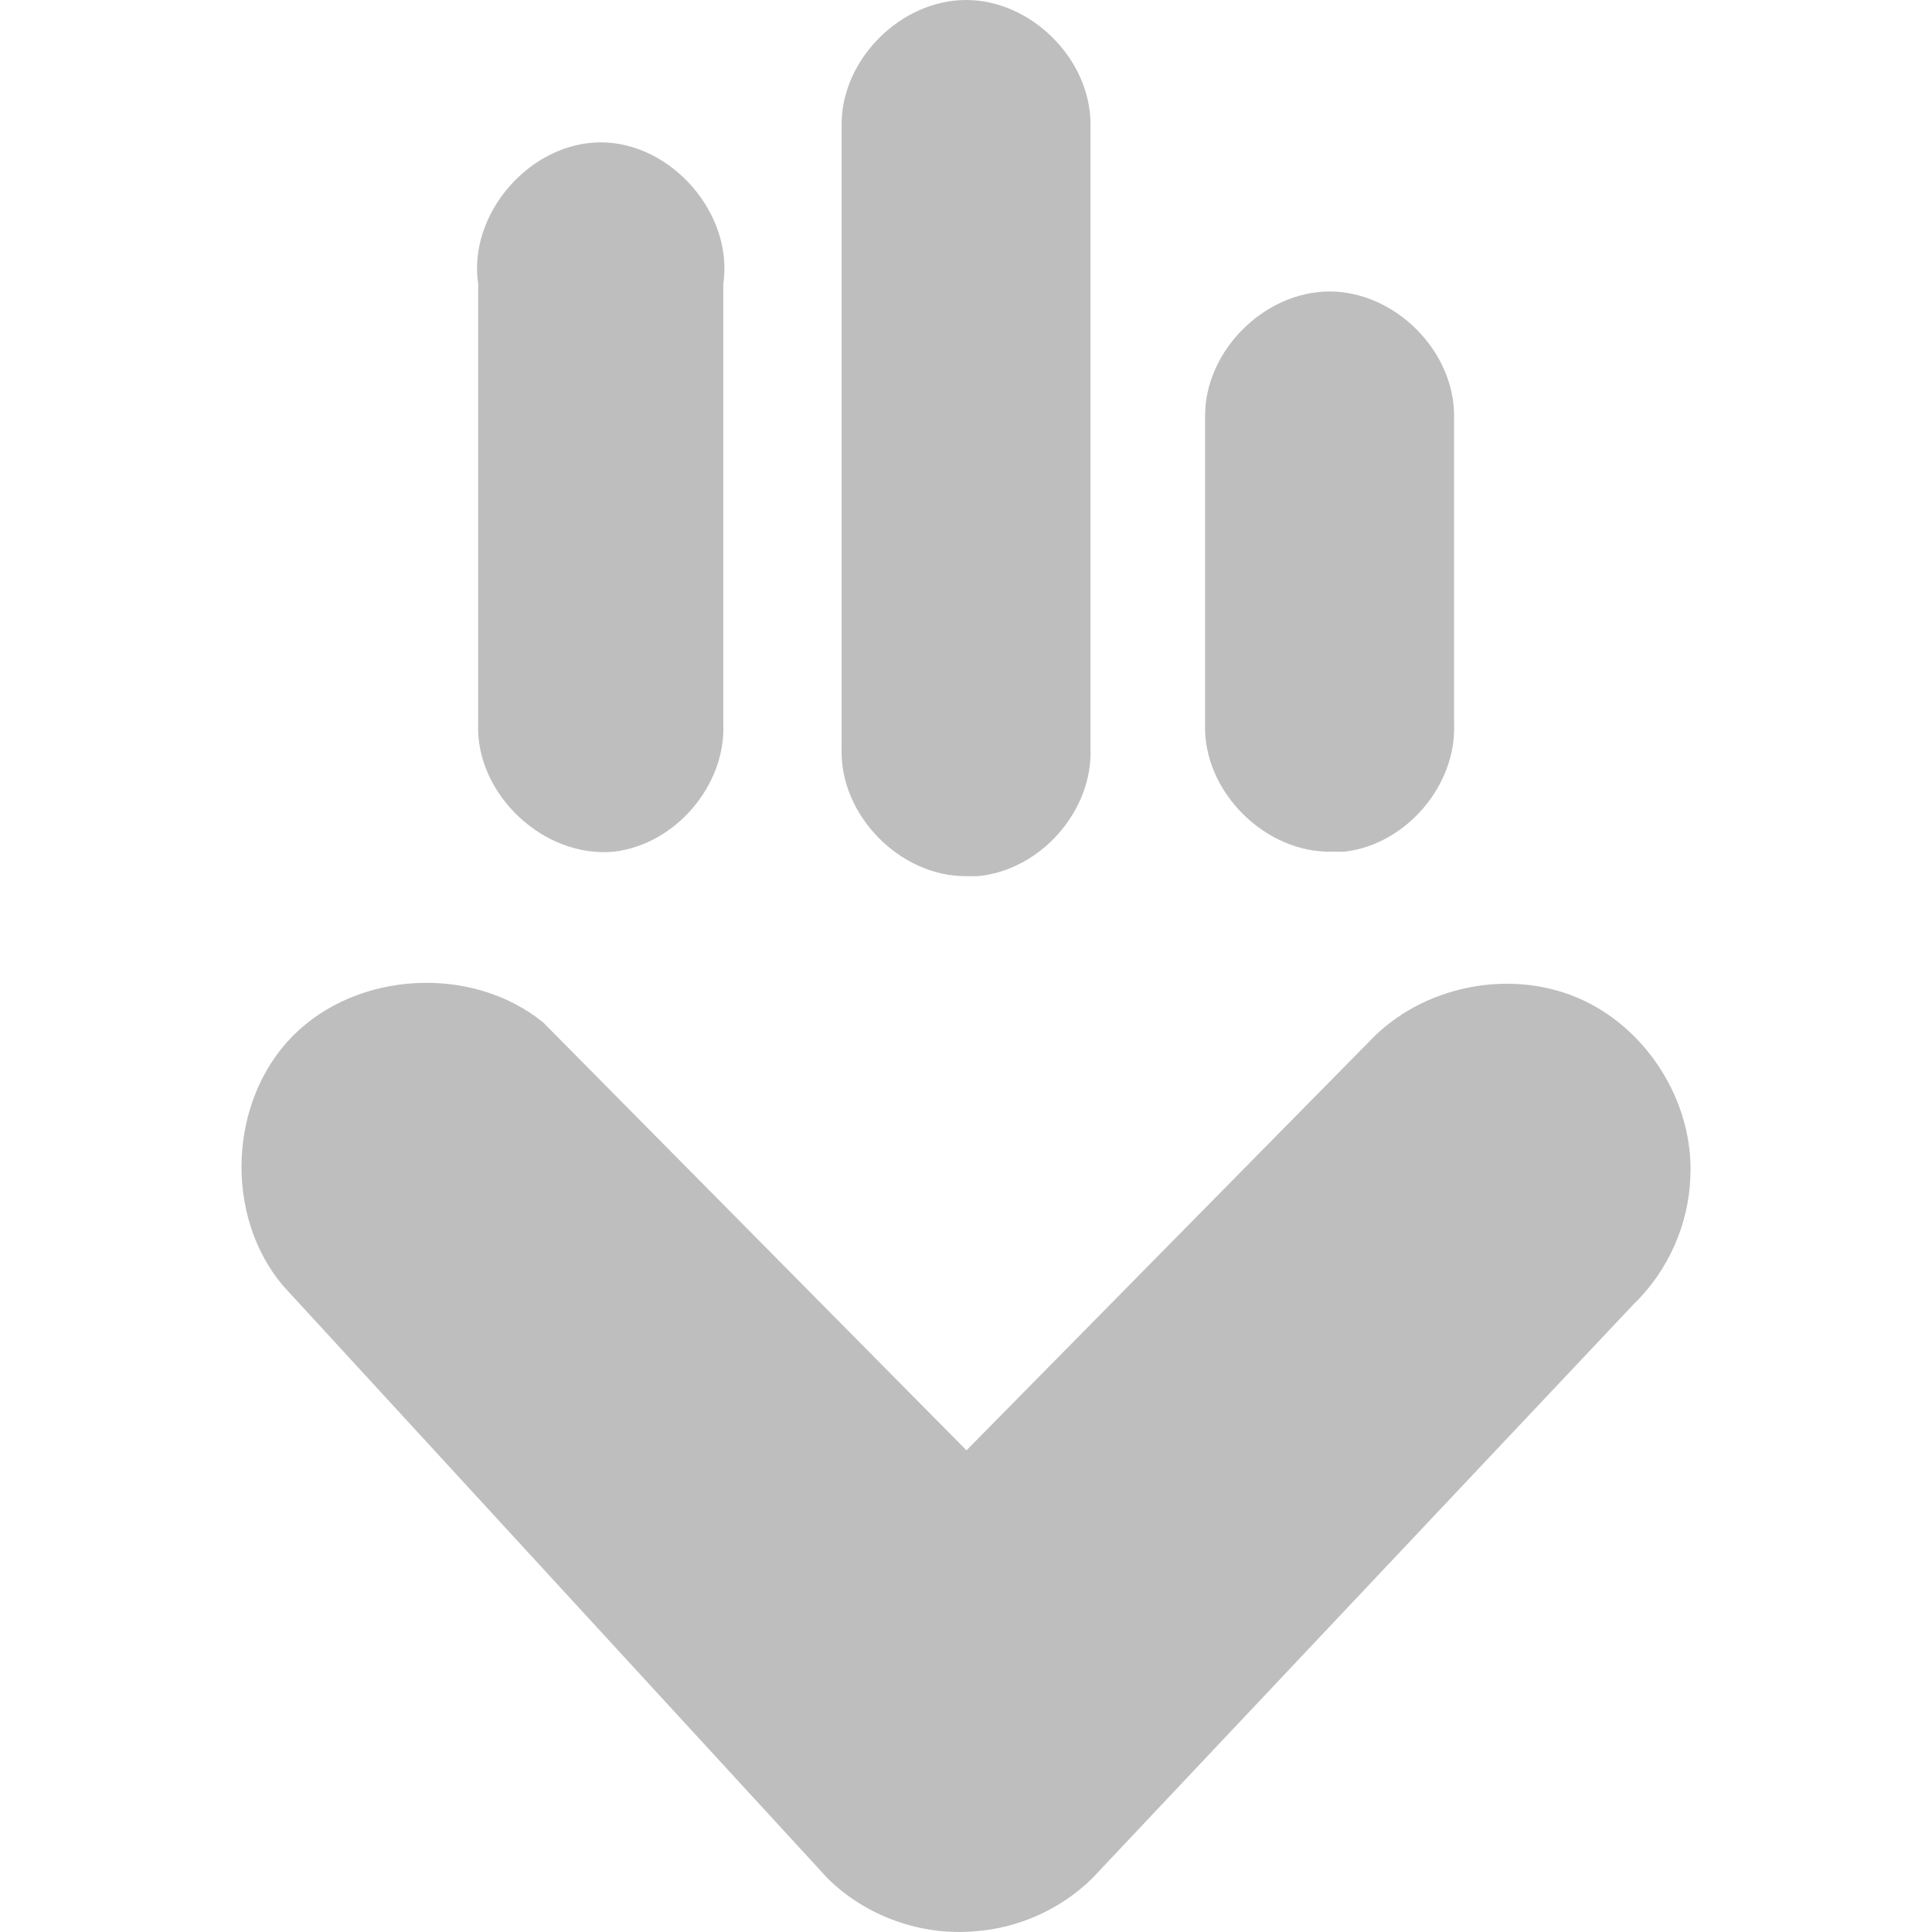
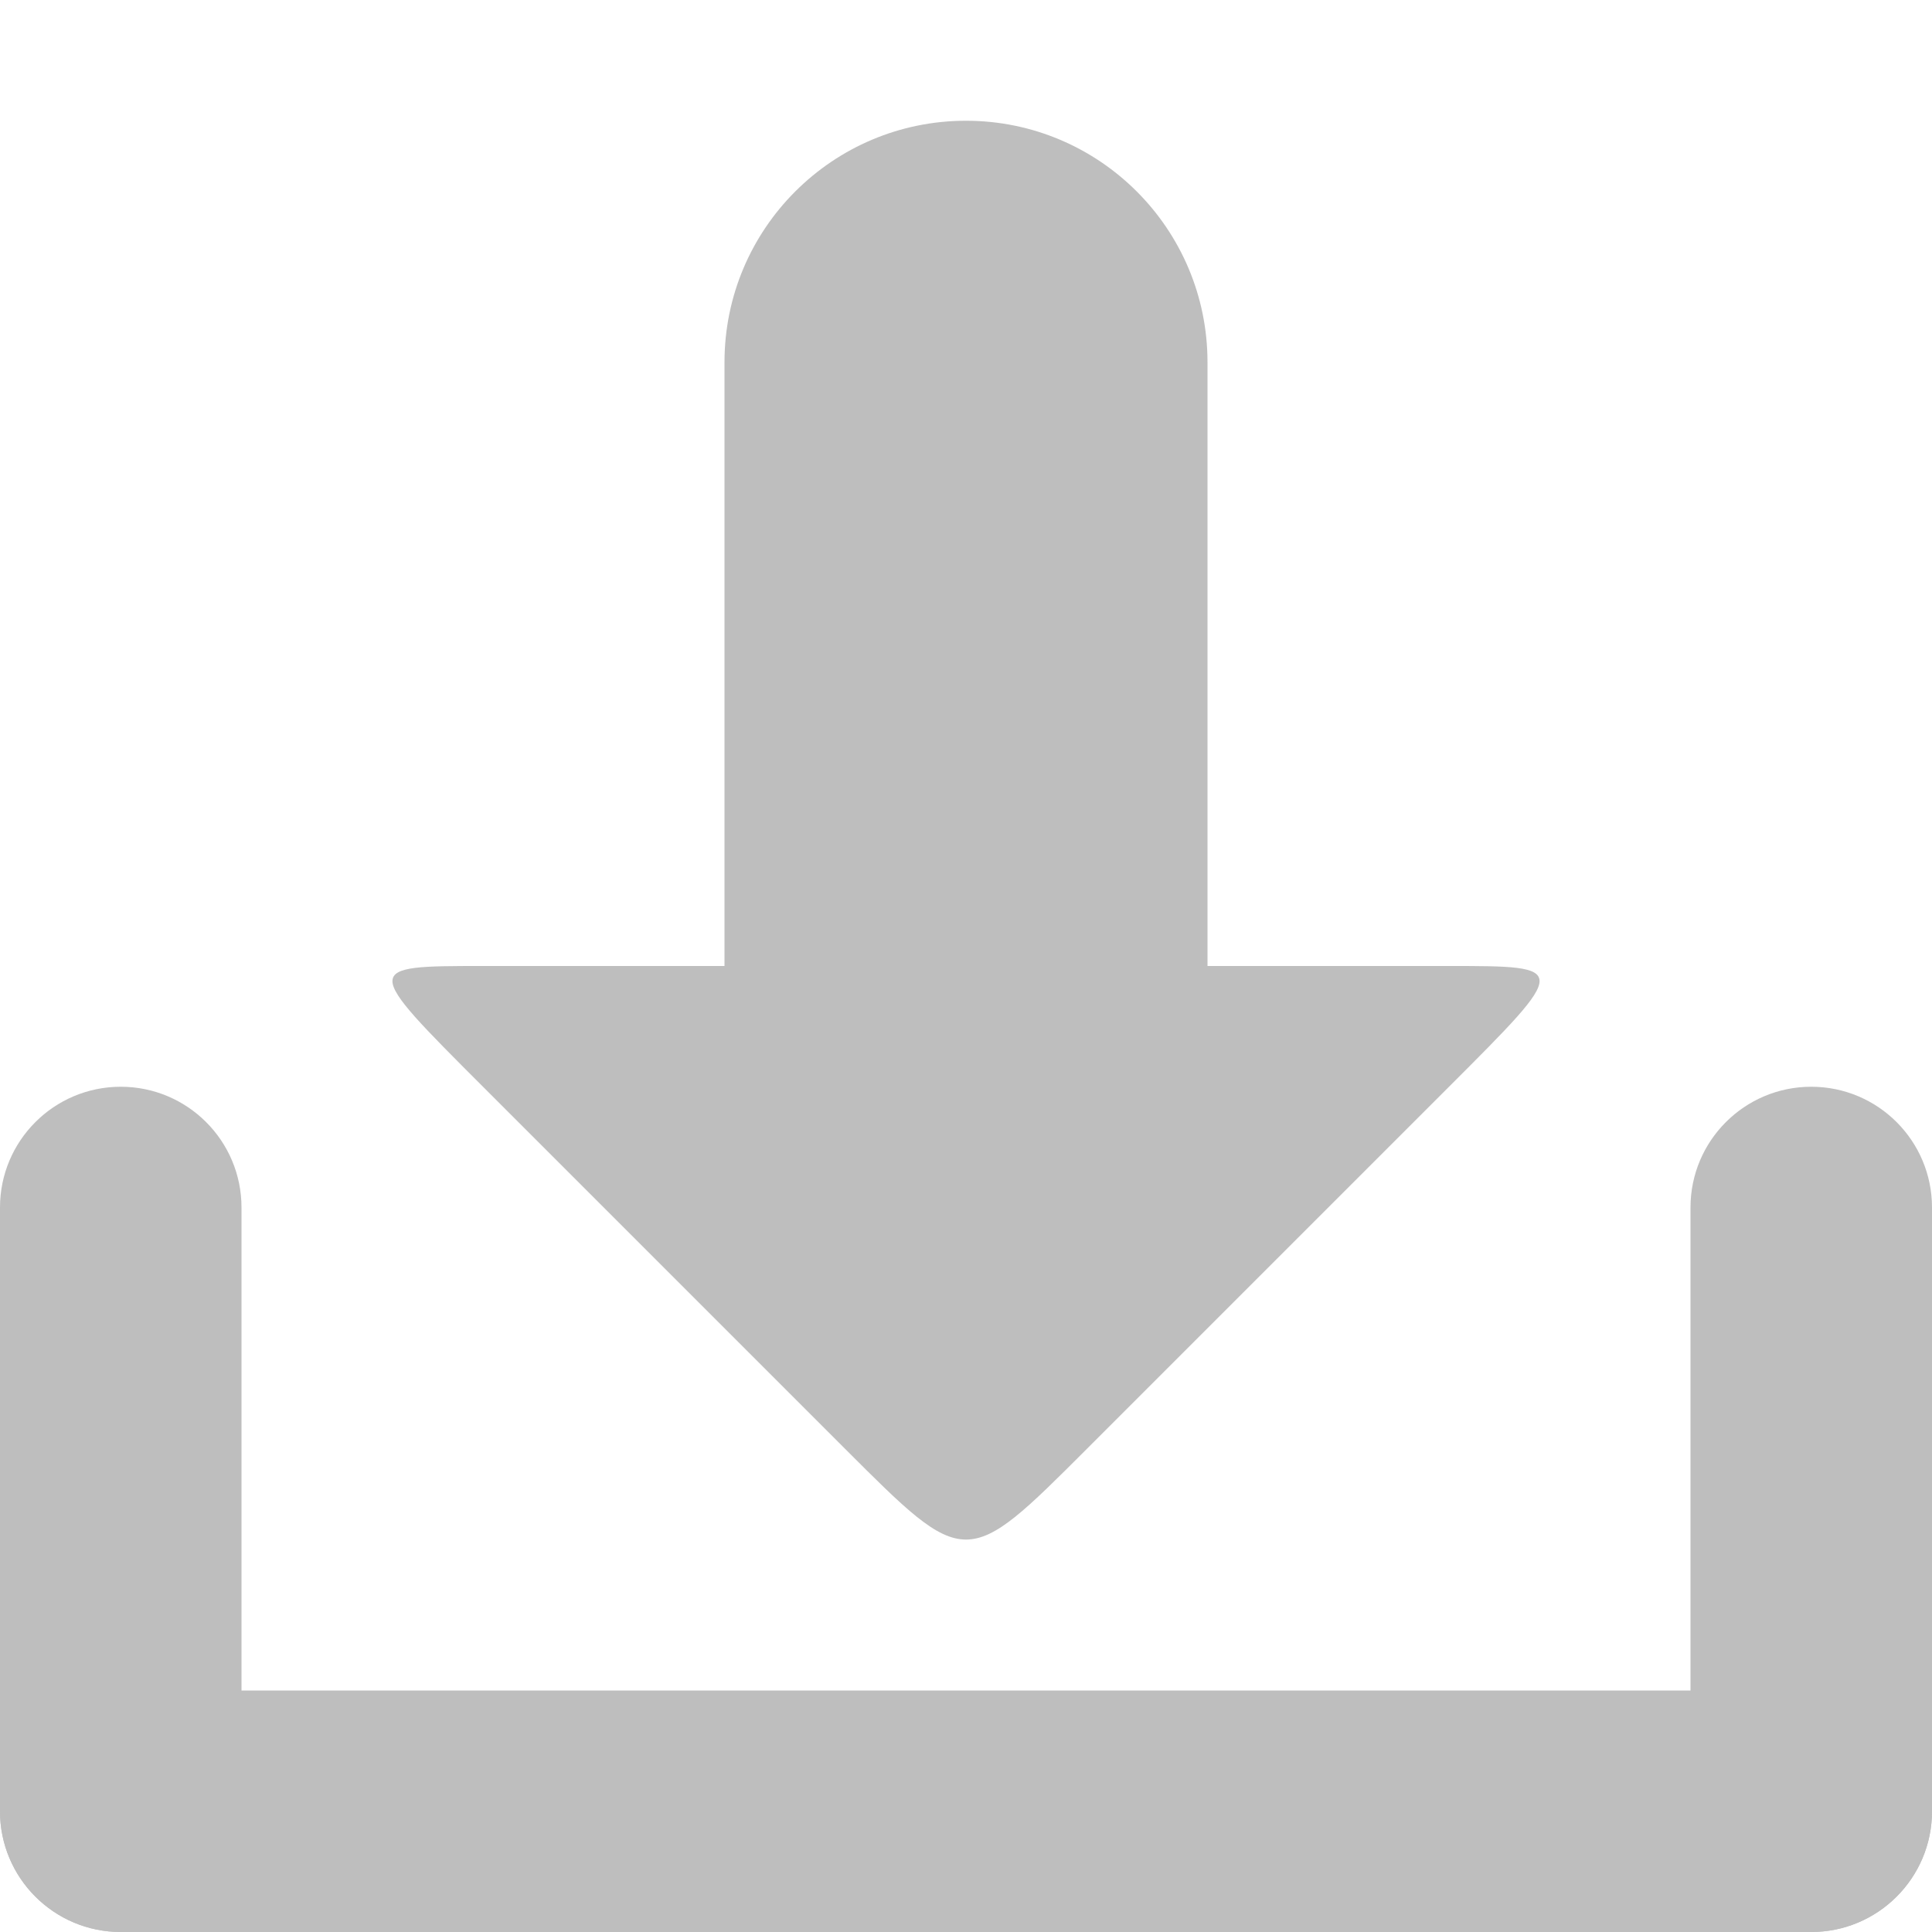
- <svg xmlns="http://www.w3.org/2000/svg" viewBox="0 0 16 16">
-   <path style="fill:#bebebe;line-height:normal;color:#000" d="m 8.075,15.994 c 0.361,-0.026 0.71,-0.183 0.968,-0.436 L 13.53,10.8 c 0.285,-0.275 0.457,-0.663 0.469,-1.059 0.027,-0.62 -0.364,-1.237 -0.937,-1.479 -0.573,-0.242 -1.289,-0.093 -1.717,0.358 L 8.004,12.011 4.499,8.468 C 3.911,7.989 2.959,8.04 2.425,8.579 1.892,9.118 1.855,10.069 2.344,10.648 l 4.512,4.91 c 0.317,0.312 0.775,0.476 1.218,0.436 z M 11.136,7.053 c 0.508,-0.059 0.927,-0.549 0.906,-1.059 l 0,-2.553 c -4.75e-4,-0.538 -0.491,-1.027 -1.031,-1.027 -0.539,0 -1.03,0.489 -1.031,1.027 l 0,2.553 c -0.02,0.56 0.501,1.079 1.062,1.059 0.031,0.001 0.062,0.001 0.094,0 z M 8.094,7.256 C 8.614,7.211 9.052,6.716 9.031,6.197 l 0,-5.169 C 9.031,0.49 8.54,-1.5516164e-7 8.001,-1.5516164e-7 7.461,-1.5516164e-7 6.97,0.49 6.97,1.028 l 0,5.169 c -0.019,0.549 0.48,1.062 1.031,1.059 0.031,0.001 0.062,0.001 0.094,0 z M 5.084,7.053 C 5.593,6.994 6.012,6.504 5.99,5.994 l 0,-3.643 C 6.076,1.772 5.562,1.179 4.975,1.179 c -0.587,0 -1.101,0.593 -1.015,1.172 l 0,3.643 c -0.023,0.582 0.543,1.115 1.124,1.059 z" />
+ <svg xmlns="http://www.w3.org/2000/svg" viewBox="0 0 16 16" id="svg2" version="1.1" width="100%" height="100%">
+   <defs id="defs8" />
+   <path style="line-height:normal;color:#000000;fill:#bebebe" d="m -13.925,15.994 c 0.361,-0.026 0.71,-0.183 0.968,-0.436 l 4.487,-4.758 c 0.285,-0.275 0.457,-0.663 0.469,-1.059 0.027,-0.62 -0.364,-1.237 -0.937,-1.479 -0.573,-0.242 -1.289,-0.093 -1.717,0.358 L -13.996,12.011 -17.501,8.468 c -0.588,-0.48 -1.541,-0.429 -2.074,0.111 -0.533,0.539 -0.571,1.49 -0.081,2.069 l 4.512,4.91 c 0.317,0.312 0.775,0.476 1.218,0.436 z m 3.061,-8.941 c 0.508,-0.059 0.927,-0.549 0.906,-1.059 l 0,-2.553 c -4.75e-4,-0.538 -0.491,-1.027 -1.031,-1.027 -0.539,0 -1.03,0.489 -1.031,1.027 l 0,2.553 c -0.02,0.56 0.501,1.079 1.062,1.059 0.031,0.001 0.062,0.001 0.094,0 z m -3.041,0.203 c 0.519,-0.045 0.957,-0.54 0.937,-1.059 l 0,-5.169 c 0,-0.538 -0.491,-1.028 -1.031,-1.028 -0.54,0 -1.031,0.49 -1.031,1.028 l 0,5.169 c -0.019,0.549 0.48,1.062 1.031,1.059 0.031,0.001 0.062,0.001 0.094,0 z m -3.01,-0.203 c 0.508,-0.059 0.927,-0.549 0.906,-1.059 l 0,-3.643 c 0.086,-0.579 -0.428,-1.172 -1.015,-1.172 -0.587,0 -1.101,0.593 -1.015,1.172 l 0,3.643 c -0.023,0.582 0.543,1.115 1.124,1.059 z" id="path4" />
+   <rect style="fill:#bebebe;fill-opacity:1;stroke:none" id="rect2989" width="16" height="2" x="0" y="14" rx="1" ry="1" />
+   <rect ry="1" rx="1" y="-2" x="9" height="2" width="7" id="rect2991" style="fill:#bebebe;fill-opacity:1;stroke:none" transform="matrix(0,1,-1,0,0,0)" />
+   <rect transform="matrix(0,1,-1,0,0,0)" style="fill:#bebebe;fill-opacity:1;stroke:none" id="rect2993" width="7" height="2" x="9" y="-16" rx="1" ry="1" />
+   <path style="fill:#bebebe;fill-opacity:1;stroke:none" d="M 9,12 C 8,13 8,13 7,12 L 4,9 C 3,8 3,8 4,8 l 8,0 c 1,0 1,0 0,1 z" id="path2997" />
+   <rect style="fill:#bebebe;fill-opacity:1;stroke:none" id="rect2995" width="4" height="10" x="6" y="1" rx="2" ry="2" />
</svg>
